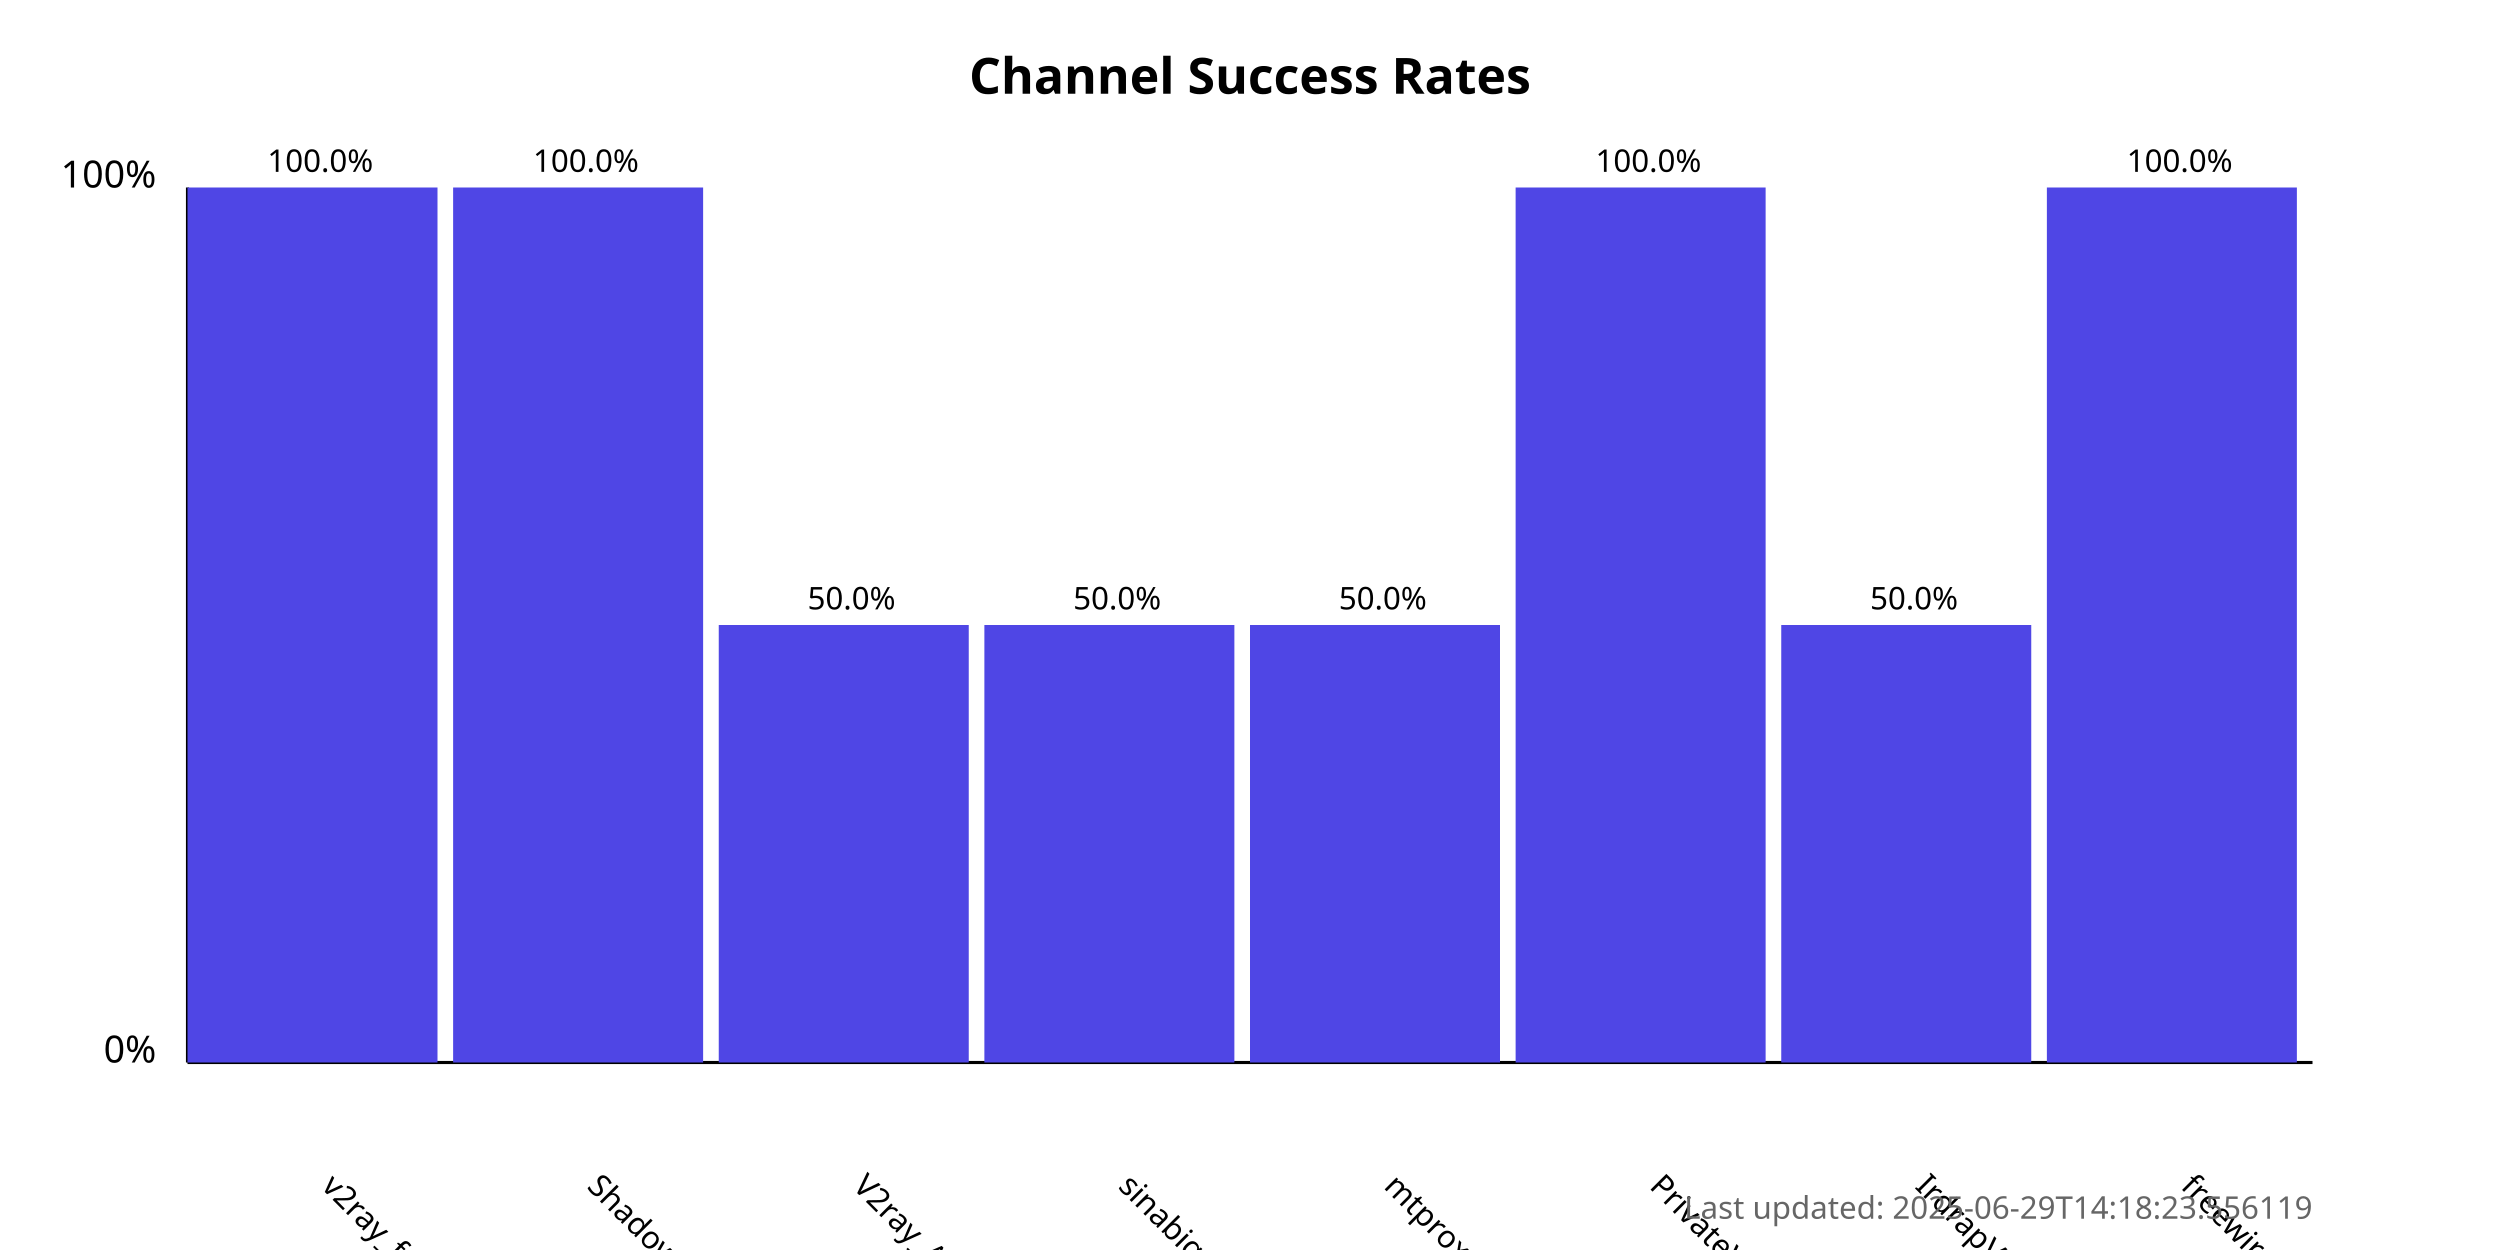
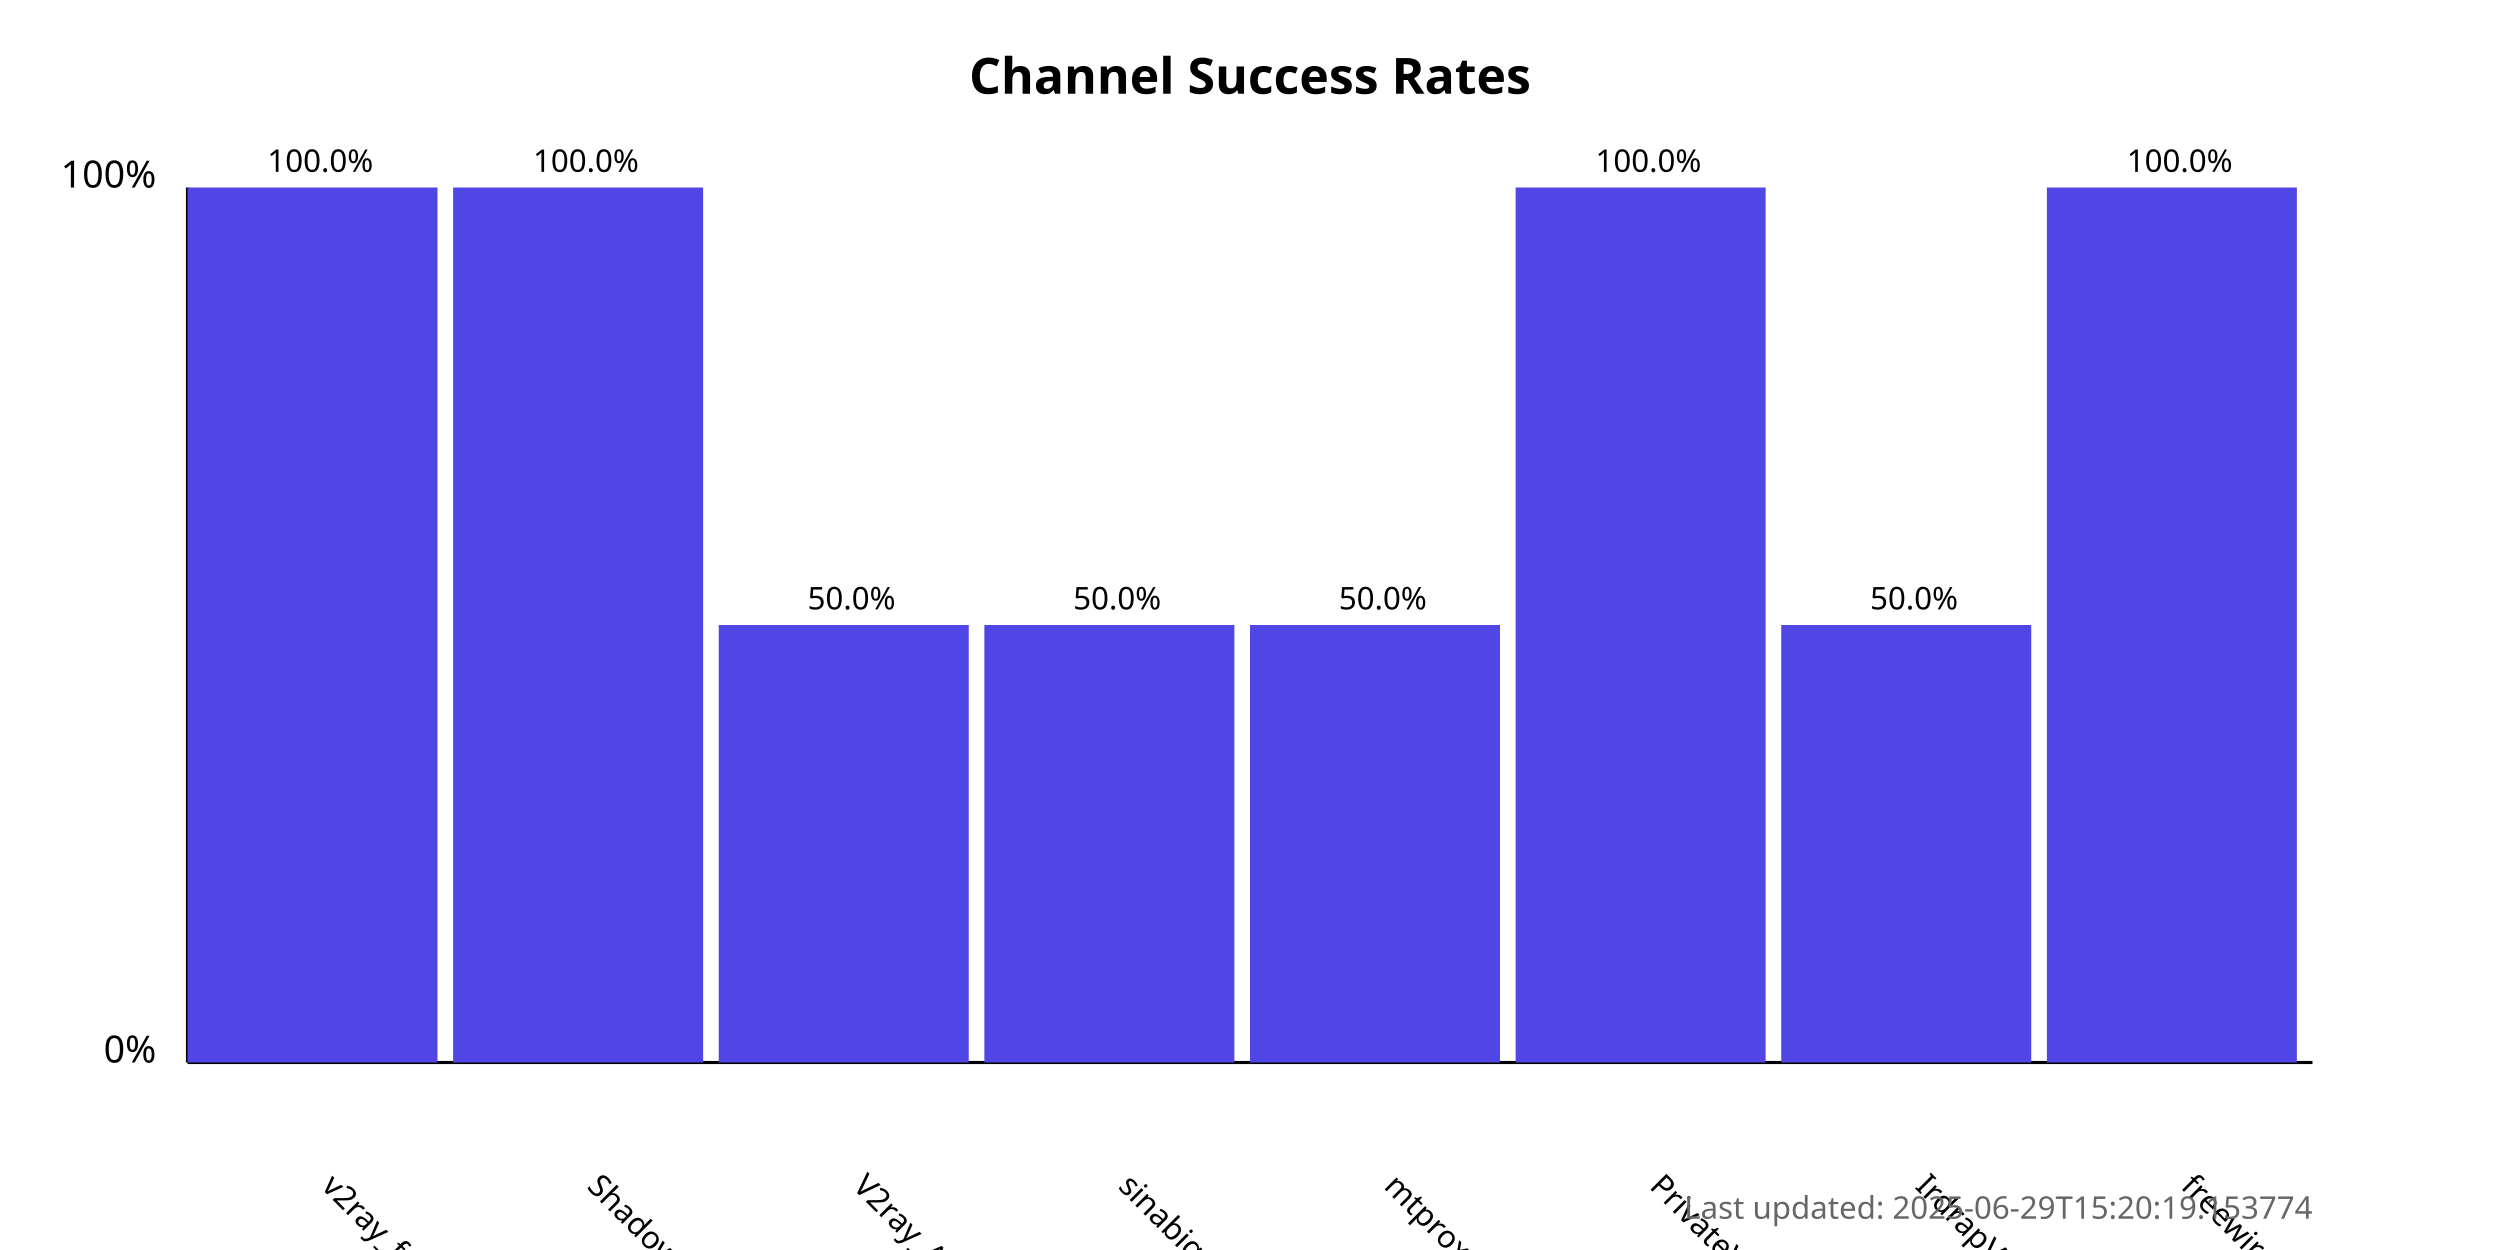
<svg xmlns="http://www.w3.org/2000/svg" width="800" height="400">
  <style>
            .chart-title { font: bold 16px sans-serif; }
            .axis-label { font: 12px sans-serif; }
            .tick-label { font: 10px sans-serif; }
            .bar { fill: #4f46e5; }
            .bar:hover { fill: #6366f1; }
            .timestamp { font: 10px sans-serif; fill: #666; }
        </style>
  <text x="400.0" y="30" text-anchor="middle" class="chart-title">
            Channel Success Rates
        </text>
  <line x1="60" y1="340" x2="60" y2="60" stroke="black" stroke-width="1" />
  <line x1="60" y1="340" x2="740" y2="340" stroke="black" stroke-width="1" />
  <text x="50" y="340" text-anchor="end" class="axis-label">0%</text>
  <text x="50" y="60" text-anchor="end" class="axis-label">100%</text>
  <g>
    <rect x="60" y="60.0" width="80.0" height="280.0" class="bar" />
    <text x="102.5" y="380" transform="rotate(45, 102.5, 380)" text-anchor="start" class="tick-label">
                v2ray_free_conf
            </text>
    <text x="102.5" y="55.0" text-anchor="middle" class="tick-label">
                100.0%
            </text>
  </g>
  <g>
    <rect x="145.0" y="60.0" width="80.0" height="280.0" class="bar" />
    <text x="187.5" y="380" transform="rotate(45, 187.5, 380)" text-anchor="start" class="tick-label">
                ShadowProxy66
            </text>
    <text x="187.5" y="55.0" text-anchor="middle" class="tick-label">
                100.0%
            </text>
  </g>
  <g>
    <rect x="230.0" y="200.0" width="80.0" height="140.0" class="bar" />
    <text x="272.5" y="380" transform="rotate(45, 272.5, 380)" text-anchor="start" class="tick-label">
                V2ray_Alpha
            </text>
    <text x="272.5" y="195.0" text-anchor="middle" class="tick-label">
                50.0%
            </text>
  </g>
  <g>
    <rect x="315.0" y="200.0" width="80.0" height="140.0" class="bar" />
    <text x="357.5" y="380" transform="rotate(45, 357.5, 380)" text-anchor="start" class="tick-label">
                sinabigo
            </text>
    <text x="357.5" y="195.0" text-anchor="middle" class="tick-label">
                50.0%
            </text>
  </g>
  <g>
    <rect x="400.0" y="200.0" width="80.0" height="140.0" class="bar" />
    <text x="442.5" y="380" transform="rotate(45, 442.5, 380)" text-anchor="start" class="tick-label">
                mtproxy_lists
            </text>
    <text x="442.5" y="195.0" text-anchor="middle" class="tick-label">
                50.0%
            </text>
  </g>
  <g>
    <rect x="485.0" y="60.0" width="80.0" height="280.0" class="bar" />
    <text x="527.5" y="380" transform="rotate(45, 527.5, 380)" text-anchor="start" class="tick-label">
                PrivateVPNs
            </text>
    <text x="527.5" y="55.0" text-anchor="middle" class="tick-label">
                100.0%
            </text>
  </g>
  <g>
    <rect x="570.0" y="200.0" width="80.0" height="140.0" class="bar" />
    <text x="612.5" y="380" transform="rotate(45, 612.5, 380)" text-anchor="start" class="tick-label">
                IrdrapVPNnews
            </text>
    <text x="612.5" y="195.0" text-anchor="middle" class="tick-label">
                50.0%
            </text>
  </g>
  <g>
    <rect x="655.0" y="60.0" width="80.0" height="280.0" class="bar" />
    <text x="697.5" y="380" transform="rotate(45, 697.5, 380)" text-anchor="start" class="tick-label">
                freewireguard
            </text>
    <text x="697.5" y="55.0" text-anchor="middle" class="tick-label">
                100.0%
            </text>
  </g>
  <text x="740" y="390" text-anchor="end" class="timestamp">
-             Last updated: 2025-06-29T14:18:23.556119
+             Last updated: 2025-06-29T15:20:19.153774
        </text>
</svg>
